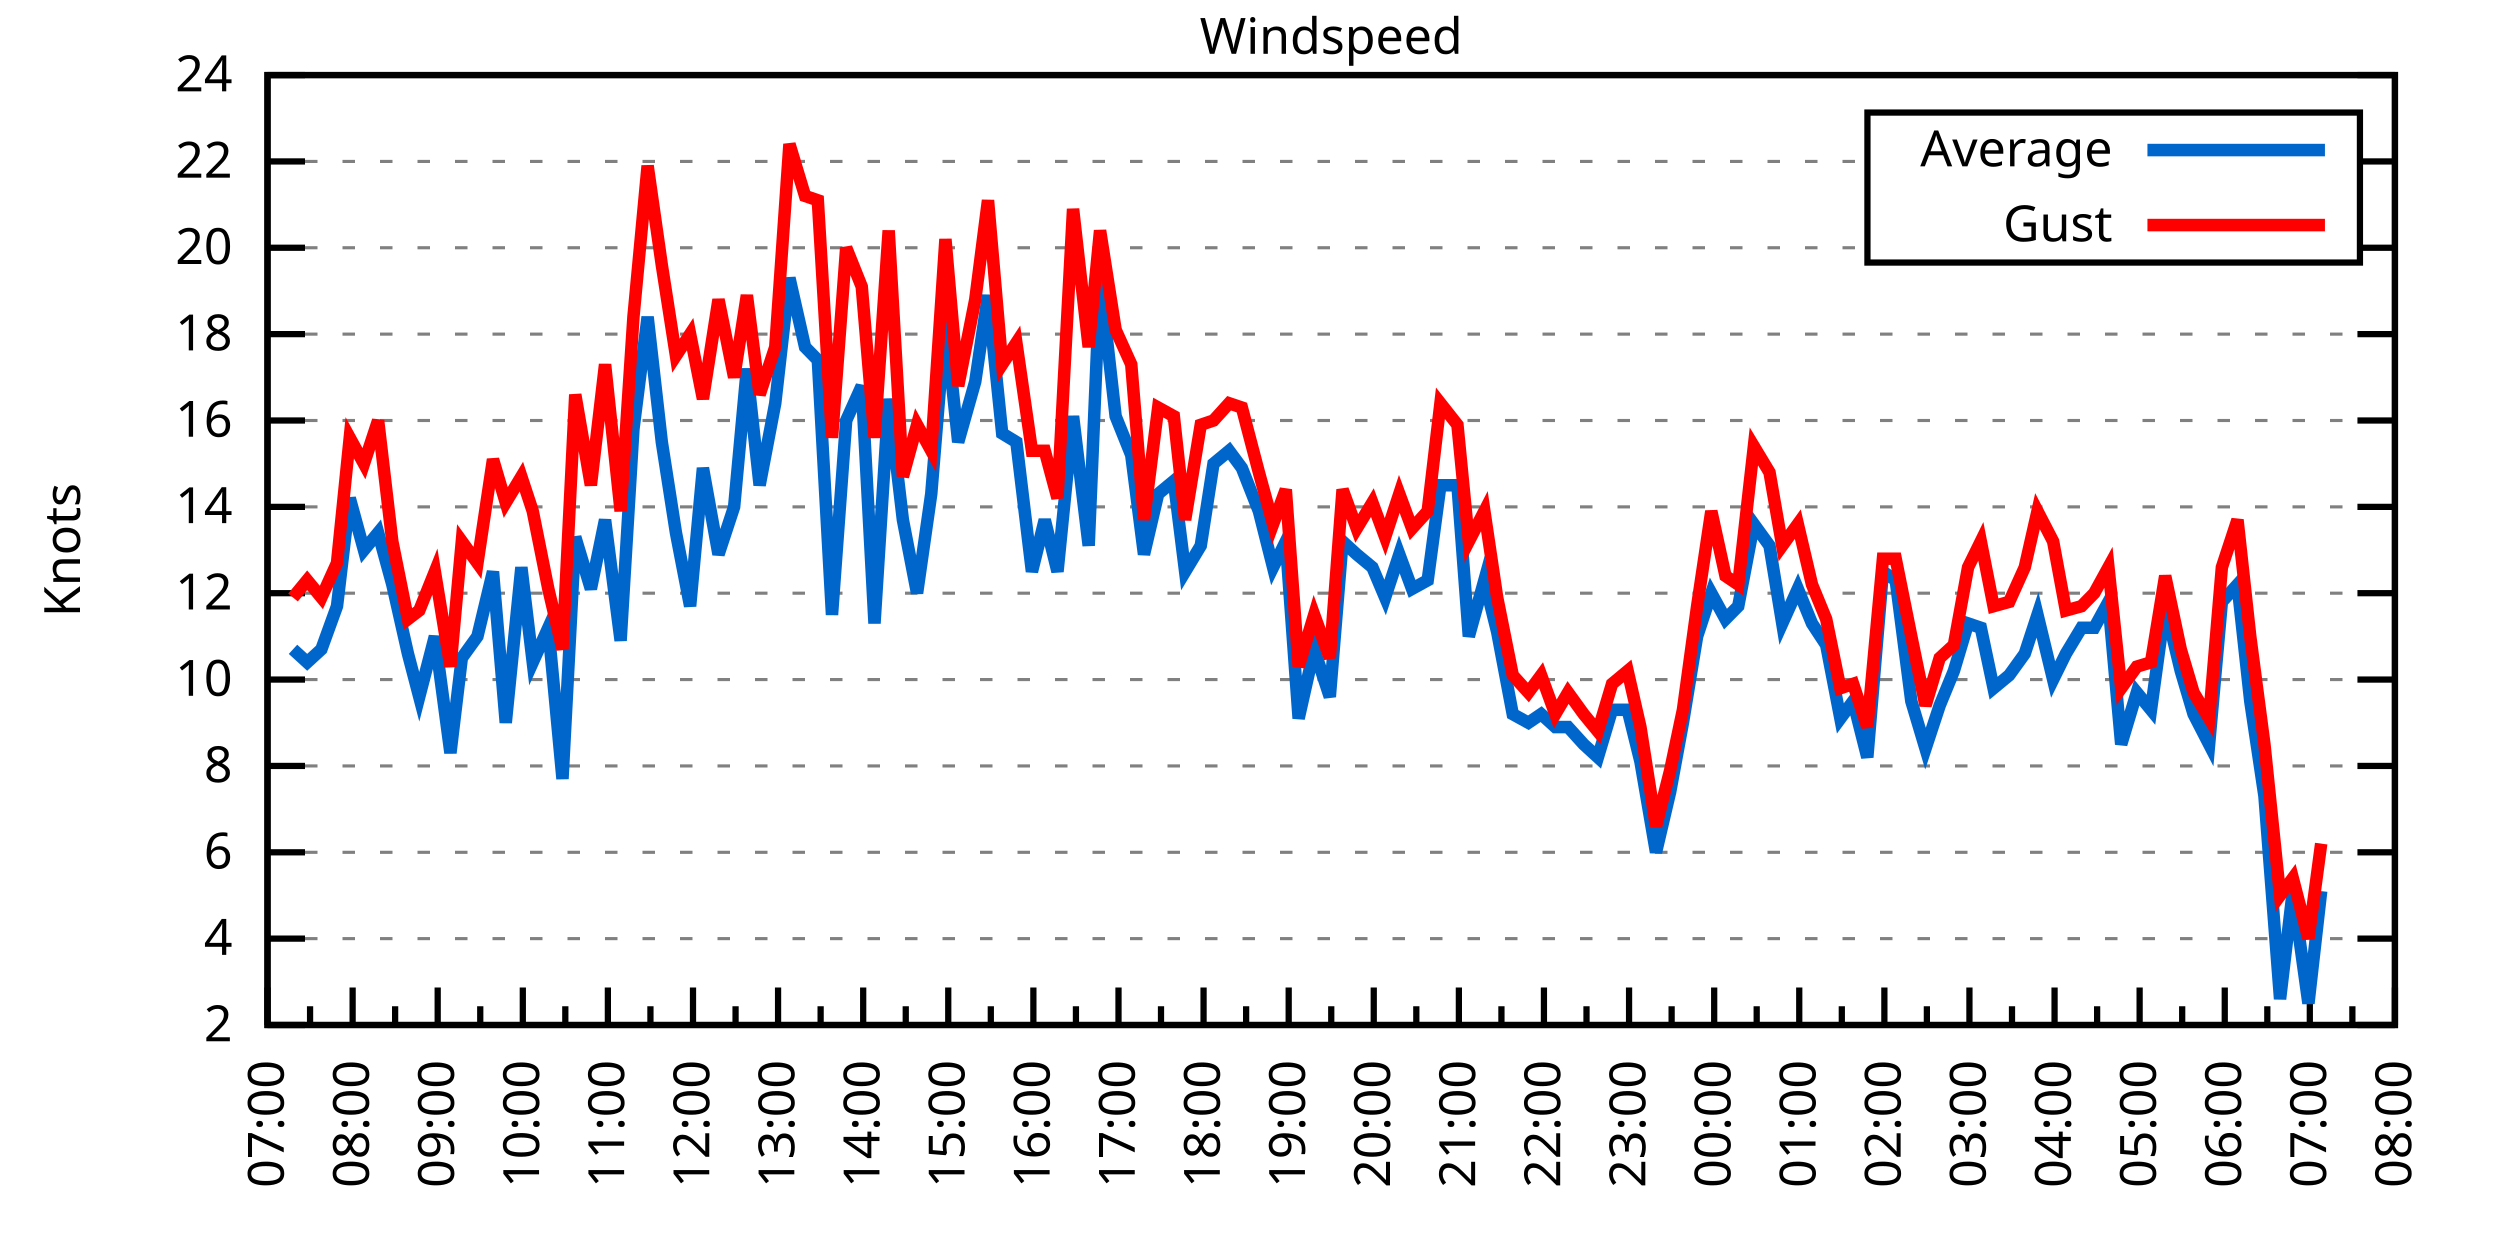
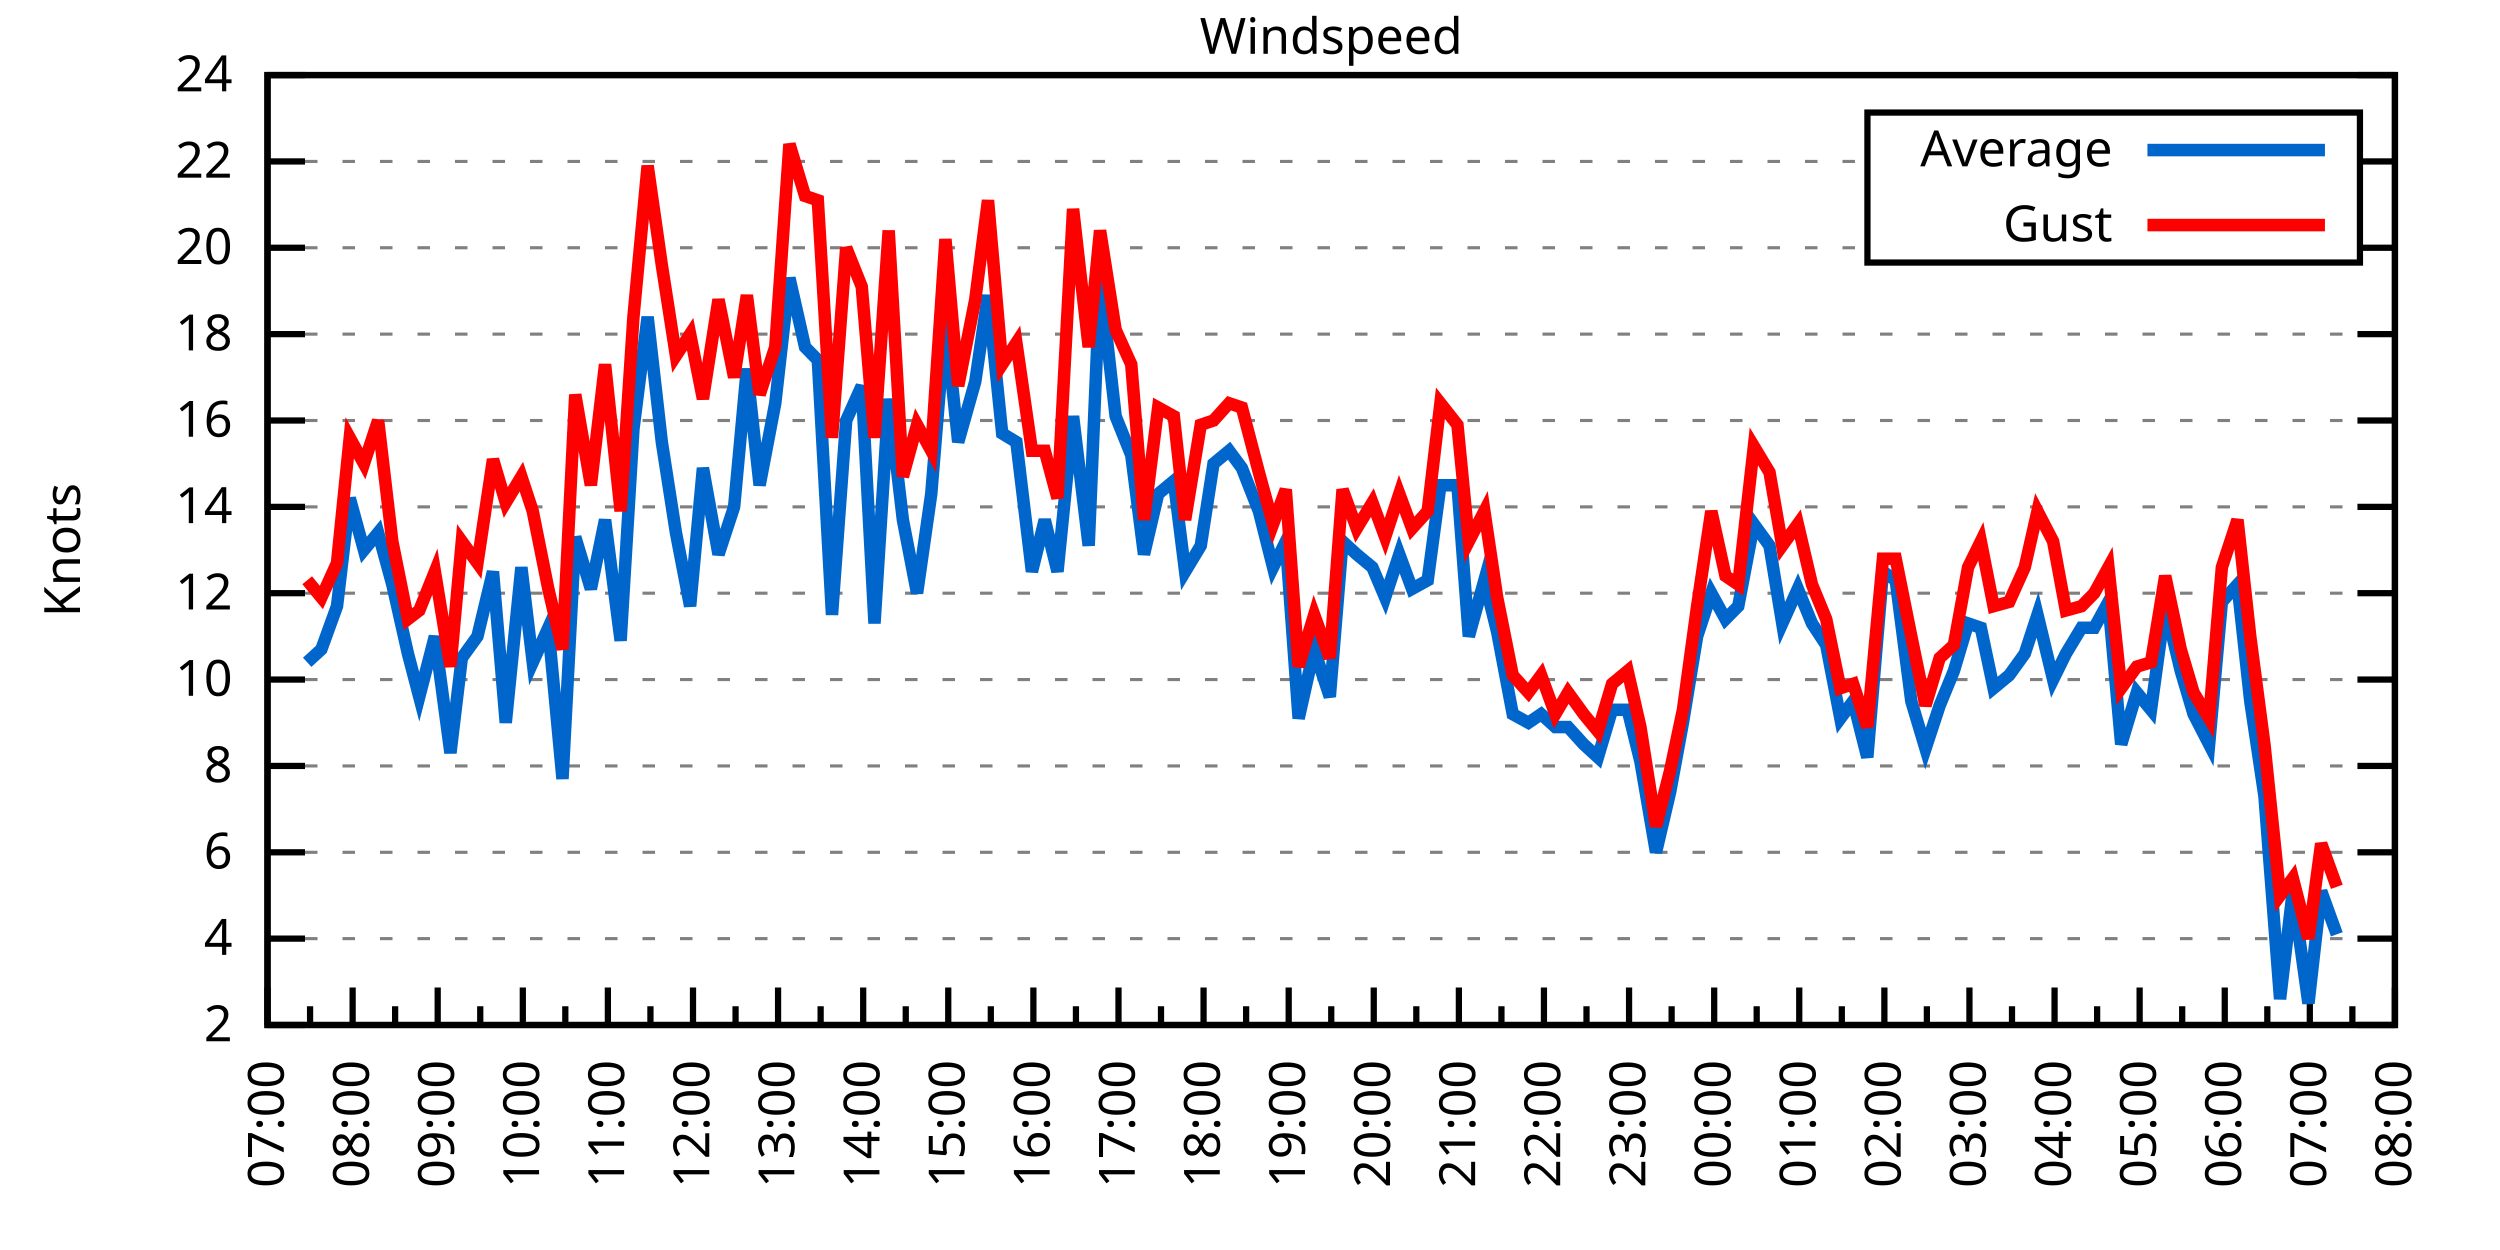
<svg xmlns="http://www.w3.org/2000/svg" xmlns:xlink="http://www.w3.org/1999/xlink" width="400" height="200" viewBox="0 0 400 200">
  <g id="gnuplot_canvas">
    <rect x="0" y="0" width="400" height="200" fill="none" />
    <defs>
      <circle id="gpDot" r="0.5" stroke-width="0.5" stroke="currentColor" />
      <path id="gpPt0" stroke-width="0.333" stroke="currentColor" d="M-1,0 h2 M0,-1 v2" />
      <path id="gpPt1" stroke-width="0.333" stroke="currentColor" d="M-1,-1 L1,1 M1,-1 L-1,1" />
      <path id="gpPt2" stroke-width="0.333" stroke="currentColor" d="M-1,0 L1,0 M0,-1 L0,1 M-1,-1 L1,1 M-1,1 L1,-1" />
      <rect id="gpPt3" stroke-width="0.333" stroke="currentColor" x="-1" y="-1" width="2" height="2" />
      <rect id="gpPt4" stroke-width="0.333" stroke="currentColor" fill="currentColor" x="-1" y="-1" width="2" height="2" />
      <circle id="gpPt5" stroke-width="0.333" stroke="currentColor" cx="0" cy="0" r="1" />
      <use xlink:href="#gpPt5" id="gpPt6" fill="currentColor" stroke="none" />
      <path id="gpPt7" stroke-width="0.333" stroke="currentColor" d="M0,-1.33 L-1.33,0.67 L1.33,0.67 z" />
      <use xlink:href="#gpPt7" id="gpPt8" fill="currentColor" stroke="none" />
      <use xlink:href="#gpPt7" id="gpPt9" stroke="currentColor" transform="rotate(180)" />
      <use xlink:href="#gpPt9" id="gpPt10" fill="currentColor" stroke="none" />
      <use xlink:href="#gpPt3" id="gpPt11" stroke="currentColor" transform="rotate(45)" />
      <use xlink:href="#gpPt11" id="gpPt12" fill="currentColor" stroke="none" />
      <path id="gpPt13" stroke-width="0.333" stroke="currentColor" d="M0,1.330 L1.265,0.411 L0.782,-1.067 L-0.782,-1.076 L-1.265,0.411 z" />
      <use xlink:href="#gpPt13" id="gpPt14" fill="currentColor" stroke="none" />
      <filter id="textbox" filterUnits="objectBoundingBox" x="0" y="0" height="1" width="1">
        <feFlood flood-color="white" flood-opacity="1" result="bgnd" />
        <feComposite in="SourceGraphic" in2="bgnd" operator="atop" />
      </filter>
      <filter id="greybox" filterUnits="objectBoundingBox" x="0" y="0" height="1" width="1">
        <feFlood flood-color="lightgrey" flood-opacity="1" result="grey" />
        <feComposite in="SourceGraphic" in2="grey" operator="atop" />
      </filter>
    </defs>
    <g fill="none" color="white" stroke="currentColor" stroke-width="1.00" stroke-linecap="butt" stroke-linejoin="miter">
</g>
    <g fill="none" color="black" stroke="currentColor" stroke-width="1.00" stroke-linecap="butt" stroke-linejoin="miter">
      <g stroke="none" shape-rendering="crispEdges">
        <polygon fill="rgb(255, 255, 255)" points="42.80,164.00 383.18,164.00 383.18,12.02 42.80,12.02 " />
      </g>
    </g>
    <g fill="none" color="black" stroke="currentColor" stroke-width="1.00" stroke-linecap="butt" stroke-linejoin="miter">
</g>
    <g fill="none" color="black" stroke="black" stroke-width="0.50" stroke-linecap="butt" stroke-linejoin="miter">
</g>
    <g fill="none" color="gray" stroke="currentColor" stroke-width="0.50" stroke-linecap="butt" stroke-linejoin="miter">
      <path stroke="gray" stroke-dasharray="2,4" class="gridline" d="M42.80,164.00 L383.19,164.00  " />
    </g>
    <g fill="none" color="gray" stroke="gray" stroke-width="1.00" stroke-linecap="butt" stroke-linejoin="miter">
</g>
    <g fill="none" color="black" stroke="currentColor" stroke-width="1.00" stroke-linecap="butt" stroke-linejoin="miter">
      <path stroke="black" d="M42.80,164.00 L48.80,164.00 M383.19,164.00 L377.19,164.00  " />
      <g transform="translate(37.20,166.60)" stroke="none" fill="black" font-family="Sans" font-size="8.00" text-anchor="end">
        <text>
          <tspan font-family="Sans"> 2</tspan>
        </text>
      </g>
    </g>
    <g fill="none" color="black" stroke="currentColor" stroke-width="1.00" stroke-linecap="butt" stroke-linejoin="miter">
</g>
    <g fill="none" color="black" stroke="black" stroke-width="0.50" stroke-linecap="butt" stroke-linejoin="miter">
</g>
    <g fill="none" color="gray" stroke="currentColor" stroke-width="0.50" stroke-linecap="butt" stroke-linejoin="miter">
      <path stroke="gray" stroke-dasharray="2,4" class="gridline" d="M42.80,150.18 L383.19,150.18  " />
    </g>
    <g fill="none" color="gray" stroke="gray" stroke-width="1.00" stroke-linecap="butt" stroke-linejoin="miter">
</g>
    <g fill="none" color="black" stroke="currentColor" stroke-width="1.00" stroke-linecap="butt" stroke-linejoin="miter">
      <path stroke="black" d="M42.80,150.18 L48.80,150.18 M383.19,150.18 L377.19,150.18  " />
      <g transform="translate(37.20,152.78)" stroke="none" fill="black" font-family="Sans" font-size="8.00" text-anchor="end">
        <text>
          <tspan font-family="Sans"> 4</tspan>
        </text>
      </g>
    </g>
    <g fill="none" color="black" stroke="currentColor" stroke-width="1.00" stroke-linecap="butt" stroke-linejoin="miter">
</g>
    <g fill="none" color="black" stroke="black" stroke-width="0.50" stroke-linecap="butt" stroke-linejoin="miter">
</g>
    <g fill="none" color="gray" stroke="currentColor" stroke-width="0.50" stroke-linecap="butt" stroke-linejoin="miter">
      <path stroke="gray" stroke-dasharray="2,4" class="gridline" d="M42.80,136.37 L383.19,136.37  " />
    </g>
    <g fill="none" color="gray" stroke="gray" stroke-width="1.00" stroke-linecap="butt" stroke-linejoin="miter">
</g>
    <g fill="none" color="black" stroke="currentColor" stroke-width="1.00" stroke-linecap="butt" stroke-linejoin="miter">
      <path stroke="black" d="M42.80,136.37 L48.80,136.37 M383.19,136.37 L377.19,136.37  " />
      <g transform="translate(37.20,138.97)" stroke="none" fill="black" font-family="Sans" font-size="8.00" text-anchor="end">
        <text>
          <tspan font-family="Sans"> 6</tspan>
        </text>
      </g>
    </g>
    <g fill="none" color="black" stroke="currentColor" stroke-width="1.00" stroke-linecap="butt" stroke-linejoin="miter">
</g>
    <g fill="none" color="black" stroke="black" stroke-width="0.50" stroke-linecap="butt" stroke-linejoin="miter">
</g>
    <g fill="none" color="gray" stroke="currentColor" stroke-width="0.50" stroke-linecap="butt" stroke-linejoin="miter">
      <path stroke="gray" stroke-dasharray="2,4" class="gridline" d="M42.80,122.55 L383.19,122.55  " />
    </g>
    <g fill="none" color="gray" stroke="gray" stroke-width="1.00" stroke-linecap="butt" stroke-linejoin="miter">
</g>
    <g fill="none" color="black" stroke="currentColor" stroke-width="1.00" stroke-linecap="butt" stroke-linejoin="miter">
      <path stroke="black" d="M42.80,122.55 L48.80,122.55 M383.19,122.55 L377.19,122.55  " />
      <g transform="translate(37.20,125.15)" stroke="none" fill="black" font-family="Sans" font-size="8.00" text-anchor="end">
        <text>
          <tspan font-family="Sans"> 8</tspan>
        </text>
      </g>
    </g>
    <g fill="none" color="black" stroke="currentColor" stroke-width="1.00" stroke-linecap="butt" stroke-linejoin="miter">
</g>
    <g fill="none" color="black" stroke="black" stroke-width="0.50" stroke-linecap="butt" stroke-linejoin="miter">
</g>
    <g fill="none" color="gray" stroke="currentColor" stroke-width="0.50" stroke-linecap="butt" stroke-linejoin="miter">
      <path stroke="gray" stroke-dasharray="2,4" class="gridline" d="M42.80,108.73 L383.19,108.73  " />
    </g>
    <g fill="none" color="gray" stroke="gray" stroke-width="1.00" stroke-linecap="butt" stroke-linejoin="miter">
</g>
    <g fill="none" color="black" stroke="currentColor" stroke-width="1.00" stroke-linecap="butt" stroke-linejoin="miter">
      <path stroke="black" d="M42.80,108.73 L48.80,108.73 M383.19,108.73 L377.19,108.73  " />
      <g transform="translate(37.20,111.33)" stroke="none" fill="black" font-family="Sans" font-size="8.00" text-anchor="end">
        <text>
          <tspan font-family="Sans"> 10</tspan>
        </text>
      </g>
    </g>
    <g fill="none" color="black" stroke="currentColor" stroke-width="1.00" stroke-linecap="butt" stroke-linejoin="miter">
</g>
    <g fill="none" color="black" stroke="black" stroke-width="0.50" stroke-linecap="butt" stroke-linejoin="miter">
</g>
    <g fill="none" color="gray" stroke="currentColor" stroke-width="0.50" stroke-linecap="butt" stroke-linejoin="miter">
      <path stroke="gray" stroke-dasharray="2,4" class="gridline" d="M42.80,94.91 L383.19,94.91  " />
    </g>
    <g fill="none" color="gray" stroke="gray" stroke-width="1.00" stroke-linecap="butt" stroke-linejoin="miter">
</g>
    <g fill="none" color="black" stroke="currentColor" stroke-width="1.00" stroke-linecap="butt" stroke-linejoin="miter">
      <path stroke="black" d="M42.80,94.91 L48.80,94.91 M383.19,94.91 L377.19,94.91  " />
      <g transform="translate(37.20,97.51)" stroke="none" fill="black" font-family="Sans" font-size="8.00" text-anchor="end">
        <text>
          <tspan font-family="Sans"> 12</tspan>
        </text>
      </g>
    </g>
    <g fill="none" color="black" stroke="currentColor" stroke-width="1.00" stroke-linecap="butt" stroke-linejoin="miter">
</g>
    <g fill="none" color="black" stroke="black" stroke-width="0.50" stroke-linecap="butt" stroke-linejoin="miter">
</g>
    <g fill="none" color="gray" stroke="currentColor" stroke-width="0.50" stroke-linecap="butt" stroke-linejoin="miter">
      <path stroke="gray" stroke-dasharray="2,4" class="gridline" d="M42.80,81.10 L383.19,81.10  " />
    </g>
    <g fill="none" color="gray" stroke="gray" stroke-width="1.00" stroke-linecap="butt" stroke-linejoin="miter">
</g>
    <g fill="none" color="black" stroke="currentColor" stroke-width="1.00" stroke-linecap="butt" stroke-linejoin="miter">
      <path stroke="black" d="M42.80,81.10 L48.80,81.10 M383.19,81.10 L377.19,81.10  " />
      <g transform="translate(37.20,83.70)" stroke="none" fill="black" font-family="Sans" font-size="8.00" text-anchor="end">
        <text>
          <tspan font-family="Sans"> 14</tspan>
        </text>
      </g>
    </g>
    <g fill="none" color="black" stroke="currentColor" stroke-width="1.00" stroke-linecap="butt" stroke-linejoin="miter">
</g>
    <g fill="none" color="black" stroke="black" stroke-width="0.50" stroke-linecap="butt" stroke-linejoin="miter">
</g>
    <g fill="none" color="gray" stroke="currentColor" stroke-width="0.50" stroke-linecap="butt" stroke-linejoin="miter">
      <path stroke="gray" stroke-dasharray="2,4" class="gridline" d="M42.80,67.28 L383.19,67.28  " />
    </g>
    <g fill="none" color="gray" stroke="gray" stroke-width="1.00" stroke-linecap="butt" stroke-linejoin="miter">
</g>
    <g fill="none" color="black" stroke="currentColor" stroke-width="1.00" stroke-linecap="butt" stroke-linejoin="miter">
      <path stroke="black" d="M42.80,67.28 L48.80,67.28 M383.19,67.28 L377.19,67.28  " />
      <g transform="translate(37.20,69.88)" stroke="none" fill="black" font-family="Sans" font-size="8.00" text-anchor="end">
        <text>
          <tspan font-family="Sans"> 16</tspan>
        </text>
      </g>
    </g>
    <g fill="none" color="black" stroke="currentColor" stroke-width="1.00" stroke-linecap="butt" stroke-linejoin="miter">
</g>
    <g fill="none" color="black" stroke="black" stroke-width="0.50" stroke-linecap="butt" stroke-linejoin="miter">
</g>
    <g fill="none" color="gray" stroke="currentColor" stroke-width="0.50" stroke-linecap="butt" stroke-linejoin="miter">
      <path stroke="gray" stroke-dasharray="2,4" class="gridline" d="M42.80,53.46 L383.19,53.46  " />
    </g>
    <g fill="none" color="gray" stroke="gray" stroke-width="1.00" stroke-linecap="butt" stroke-linejoin="miter">
</g>
    <g fill="none" color="black" stroke="currentColor" stroke-width="1.00" stroke-linecap="butt" stroke-linejoin="miter">
      <path stroke="black" d="M42.80,53.46 L48.80,53.46 M383.19,53.46 L377.19,53.46  " />
      <g transform="translate(37.20,56.06)" stroke="none" fill="black" font-family="Sans" font-size="8.00" text-anchor="end">
        <text>
          <tspan font-family="Sans"> 18</tspan>
        </text>
      </g>
    </g>
    <g fill="none" color="black" stroke="currentColor" stroke-width="1.00" stroke-linecap="butt" stroke-linejoin="miter">
</g>
    <g fill="none" color="black" stroke="black" stroke-width="0.50" stroke-linecap="butt" stroke-linejoin="miter">
</g>
    <g fill="none" color="gray" stroke="currentColor" stroke-width="0.50" stroke-linecap="butt" stroke-linejoin="miter">
      <path stroke="gray" stroke-dasharray="2,4" class="gridline" d="M42.80,39.64 L298.79,39.64 M377.59,39.64 L383.19,39.64  " />
    </g>
    <g fill="none" color="gray" stroke="gray" stroke-width="1.00" stroke-linecap="butt" stroke-linejoin="miter">
</g>
    <g fill="none" color="black" stroke="currentColor" stroke-width="1.00" stroke-linecap="butt" stroke-linejoin="miter">
      <path stroke="black" d="M42.80,39.64 L48.80,39.64 M383.19,39.64 L377.19,39.64  " />
      <g transform="translate(37.20,42.24)" stroke="none" fill="black" font-family="Sans" font-size="8.00" text-anchor="end">
        <text>
          <tspan font-family="Sans"> 20</tspan>
        </text>
      </g>
    </g>
    <g fill="none" color="black" stroke="currentColor" stroke-width="1.00" stroke-linecap="butt" stroke-linejoin="miter">
</g>
    <g fill="none" color="black" stroke="black" stroke-width="0.50" stroke-linecap="butt" stroke-linejoin="miter">
</g>
    <g fill="none" color="gray" stroke="currentColor" stroke-width="0.50" stroke-linecap="butt" stroke-linejoin="miter">
      <path stroke="gray" stroke-dasharray="2,4" class="gridline" d="M42.80,25.83 L298.79,25.83 M377.59,25.83 L383.19,25.83  " />
    </g>
    <g fill="none" color="gray" stroke="gray" stroke-width="1.00" stroke-linecap="butt" stroke-linejoin="miter">
</g>
    <g fill="none" color="black" stroke="currentColor" stroke-width="1.00" stroke-linecap="butt" stroke-linejoin="miter">
      <path stroke="black" d="M42.80,25.83 L48.80,25.83 M383.19,25.83 L377.19,25.83  " />
      <g transform="translate(37.20,28.43)" stroke="none" fill="black" font-family="Sans" font-size="8.00" text-anchor="end">
        <text>
          <tspan font-family="Sans"> 22</tspan>
        </text>
      </g>
    </g>
    <g fill="none" color="black" stroke="currentColor" stroke-width="1.00" stroke-linecap="butt" stroke-linejoin="miter">
</g>
    <g fill="none" color="black" stroke="black" stroke-width="0.50" stroke-linecap="butt" stroke-linejoin="miter">
</g>
    <g fill="none" color="gray" stroke="currentColor" stroke-width="0.50" stroke-linecap="butt" stroke-linejoin="miter">
      <path stroke="gray" stroke-dasharray="2,4" class="gridline" d="M42.80,12.01 L383.19,12.01  " />
    </g>
    <g fill="none" color="gray" stroke="gray" stroke-width="1.00" stroke-linecap="butt" stroke-linejoin="miter">
</g>
    <g fill="none" color="black" stroke="currentColor" stroke-width="1.00" stroke-linecap="butt" stroke-linejoin="miter">
      <path stroke="black" d="M42.80,12.01 L48.80,12.01 M383.19,12.01 L377.19,12.01  " />
      <g transform="translate(37.20,14.61)" stroke="none" fill="black" font-family="Sans" font-size="8.00" text-anchor="end">
        <text>
          <tspan font-family="Sans"> 24</tspan>
        </text>
      </g>
    </g>
    <g fill="none" color="black" stroke="currentColor" stroke-width="1.00" stroke-linecap="butt" stroke-linejoin="miter">
      <path stroke="black" d="M42.80,164.00 L42.80,158.00  " />
      <g transform="translate(45.40,169.60) rotate(270)" stroke="none" fill="black" font-family="Sans" font-size="8.00" text-anchor="end">
        <text>
          <tspan font-family="Sans">07:00</tspan>
        </text>
      </g>
    </g>
    <g fill="none" color="black" stroke="currentColor" stroke-width="1.00" stroke-linecap="butt" stroke-linejoin="miter">
      <path stroke="black" d="M49.61,164.00 L49.61,161.00 M56.42,164.00 L56.42,158.00  " />
      <g transform="translate(59.02,169.60) rotate(270)" stroke="none" fill="black" font-family="Sans" font-size="8.00" text-anchor="end">
        <text>
          <tspan font-family="Sans">08:00</tspan>
        </text>
      </g>
    </g>
    <g fill="none" color="black" stroke="currentColor" stroke-width="1.00" stroke-linecap="butt" stroke-linejoin="miter">
      <path stroke="black" d="M63.22,164.00 L63.22,161.00 M70.03,164.00 L70.03,158.00  " />
      <g transform="translate(72.63,169.60) rotate(270)" stroke="none" fill="black" font-family="Sans" font-size="8.00" text-anchor="end">
        <text>
          <tspan font-family="Sans">09:00</tspan>
        </text>
      </g>
    </g>
    <g fill="none" color="black" stroke="currentColor" stroke-width="1.00" stroke-linecap="butt" stroke-linejoin="miter">
      <path stroke="black" d="M76.84,164.00 L76.84,161.00 M83.65,164.00 L83.65,158.00  " />
      <g transform="translate(86.25,169.60) rotate(270)" stroke="none" fill="black" font-family="Sans" font-size="8.00" text-anchor="end">
        <text>
          <tspan font-family="Sans">10:00</tspan>
        </text>
      </g>
    </g>
    <g fill="none" color="black" stroke="currentColor" stroke-width="1.00" stroke-linecap="butt" stroke-linejoin="miter">
      <path stroke="black" d="M90.45,164.00 L90.45,161.00 M97.26,164.00 L97.26,158.00  " />
      <g transform="translate(99.86,169.60) rotate(270)" stroke="none" fill="black" font-family="Sans" font-size="8.00" text-anchor="end">
        <text>
          <tspan font-family="Sans">11:00</tspan>
        </text>
      </g>
    </g>
    <g fill="none" color="black" stroke="currentColor" stroke-width="1.00" stroke-linecap="butt" stroke-linejoin="miter">
      <path stroke="black" d="M104.07,164.00 L104.07,161.00 M110.88,164.00 L110.88,158.00  " />
      <g transform="translate(113.48,169.60) rotate(270)" stroke="none" fill="black" font-family="Sans" font-size="8.00" text-anchor="end">
        <text>
          <tspan font-family="Sans">12:00</tspan>
        </text>
      </g>
    </g>
    <g fill="none" color="black" stroke="currentColor" stroke-width="1.00" stroke-linecap="butt" stroke-linejoin="miter">
      <path stroke="black" d="M117.69,164.00 L117.69,161.00 M124.49,164.00 L124.49,158.00  " />
      <g transform="translate(127.09,169.60) rotate(270)" stroke="none" fill="black" font-family="Sans" font-size="8.00" text-anchor="end">
        <text>
          <tspan font-family="Sans">13:00</tspan>
        </text>
      </g>
    </g>
    <g fill="none" color="black" stroke="currentColor" stroke-width="1.00" stroke-linecap="butt" stroke-linejoin="miter">
      <path stroke="black" d="M131.30,164.00 L131.30,161.00 M138.11,164.00 L138.11,158.00  " />
      <g transform="translate(140.71,169.60) rotate(270)" stroke="none" fill="black" font-family="Sans" font-size="8.00" text-anchor="end">
        <text>
          <tspan font-family="Sans">14:00</tspan>
        </text>
      </g>
    </g>
    <g fill="none" color="black" stroke="currentColor" stroke-width="1.00" stroke-linecap="butt" stroke-linejoin="miter">
      <path stroke="black" d="M144.92,164.00 L144.92,161.00 M151.72,164.00 L151.72,158.00  " />
      <g transform="translate(154.32,169.60) rotate(270)" stroke="none" fill="black" font-family="Sans" font-size="8.00" text-anchor="end">
        <text>
          <tspan font-family="Sans">15:00</tspan>
        </text>
      </g>
    </g>
    <g fill="none" color="black" stroke="currentColor" stroke-width="1.00" stroke-linecap="butt" stroke-linejoin="miter">
      <path stroke="black" d="M158.53,164.00 L158.53,161.00 M165.34,164.00 L165.34,158.00  " />
      <g transform="translate(167.94,169.60) rotate(270)" stroke="none" fill="black" font-family="Sans" font-size="8.00" text-anchor="end">
        <text>
          <tspan font-family="Sans">16:00</tspan>
        </text>
      </g>
    </g>
    <g fill="none" color="black" stroke="currentColor" stroke-width="1.00" stroke-linecap="butt" stroke-linejoin="miter">
      <path stroke="black" d="M172.15,164.00 L172.15,161.00 M178.96,164.00 L178.96,158.00  " />
      <g transform="translate(181.56,169.60) rotate(270)" stroke="none" fill="black" font-family="Sans" font-size="8.00" text-anchor="end">
        <text>
          <tspan font-family="Sans">17:00</tspan>
        </text>
      </g>
    </g>
    <g fill="none" color="black" stroke="currentColor" stroke-width="1.00" stroke-linecap="butt" stroke-linejoin="miter">
      <path stroke="black" d="M185.76,164.00 L185.76,161.00 M192.57,164.00 L192.57,158.00  " />
      <g transform="translate(195.17,169.60) rotate(270)" stroke="none" fill="black" font-family="Sans" font-size="8.00" text-anchor="end">
        <text>
          <tspan font-family="Sans">18:00</tspan>
        </text>
      </g>
    </g>
    <g fill="none" color="black" stroke="currentColor" stroke-width="1.00" stroke-linecap="butt" stroke-linejoin="miter">
      <path stroke="black" d="M199.38,164.00 L199.38,161.00 M206.19,164.00 L206.19,158.00  " />
      <g transform="translate(208.79,169.60) rotate(270)" stroke="none" fill="black" font-family="Sans" font-size="8.00" text-anchor="end">
        <text>
          <tspan font-family="Sans">19:00</tspan>
        </text>
      </g>
    </g>
    <g fill="none" color="black" stroke="currentColor" stroke-width="1.00" stroke-linecap="butt" stroke-linejoin="miter">
      <path stroke="black" d="M213.00,164.00 L213.00,161.00 M219.80,164.00 L219.80,158.00  " />
      <g transform="translate(222.40,169.60) rotate(270)" stroke="none" fill="black" font-family="Sans" font-size="8.00" text-anchor="end">
        <text>
          <tspan font-family="Sans">20:00</tspan>
        </text>
      </g>
    </g>
    <g fill="none" color="black" stroke="currentColor" stroke-width="1.00" stroke-linecap="butt" stroke-linejoin="miter">
      <path stroke="black" d="M226.61,164.00 L226.61,161.00 M233.42,164.00 L233.42,158.00  " />
      <g transform="translate(236.02,169.60) rotate(270)" stroke="none" fill="black" font-family="Sans" font-size="8.00" text-anchor="end">
        <text>
          <tspan font-family="Sans">21:00</tspan>
        </text>
      </g>
    </g>
    <g fill="none" color="black" stroke="currentColor" stroke-width="1.00" stroke-linecap="butt" stroke-linejoin="miter">
      <path stroke="black" d="M240.23,164.00 L240.23,161.00 M247.03,164.00 L247.03,158.00  " />
      <g transform="translate(249.63,169.60) rotate(270)" stroke="none" fill="black" font-family="Sans" font-size="8.00" text-anchor="end">
        <text>
          <tspan font-family="Sans">22:00</tspan>
        </text>
      </g>
    </g>
    <g fill="none" color="black" stroke="currentColor" stroke-width="1.00" stroke-linecap="butt" stroke-linejoin="miter">
      <path stroke="black" d="M253.84,164.00 L253.84,161.00 M260.65,164.00 L260.65,158.00  " />
      <g transform="translate(263.25,169.60) rotate(270)" stroke="none" fill="black" font-family="Sans" font-size="8.00" text-anchor="end">
        <text>
          <tspan font-family="Sans">23:00</tspan>
        </text>
      </g>
    </g>
    <g fill="none" color="black" stroke="currentColor" stroke-width="1.00" stroke-linecap="butt" stroke-linejoin="miter">
      <path stroke="black" d="M267.46,164.00 L267.46,161.00 M274.27,164.00 L274.27,158.00  " />
      <g transform="translate(276.87,169.60) rotate(270)" stroke="none" fill="black" font-family="Sans" font-size="8.00" text-anchor="end">
        <text>
          <tspan font-family="Sans">00:00</tspan>
        </text>
      </g>
    </g>
    <g fill="none" color="black" stroke="currentColor" stroke-width="1.00" stroke-linecap="butt" stroke-linejoin="miter">
      <path stroke="black" d="M281.07,164.00 L281.07,161.00 M287.88,164.00 L287.88,158.00  " />
      <g transform="translate(290.48,169.60) rotate(270)" stroke="none" fill="black" font-family="Sans" font-size="8.00" text-anchor="end">
        <text>
          <tspan font-family="Sans">01:00</tspan>
        </text>
      </g>
    </g>
    <g fill="none" color="black" stroke="currentColor" stroke-width="1.00" stroke-linecap="butt" stroke-linejoin="miter">
      <path stroke="black" d="M294.69,164.00 L294.69,161.00 M301.50,164.00 L301.50,158.00  " />
      <g transform="translate(304.10,169.60) rotate(270)" stroke="none" fill="black" font-family="Sans" font-size="8.00" text-anchor="end">
        <text>
          <tspan font-family="Sans">02:00</tspan>
        </text>
      </g>
    </g>
    <g fill="none" color="black" stroke="currentColor" stroke-width="1.00" stroke-linecap="butt" stroke-linejoin="miter">
      <path stroke="black" d="M308.30,164.00 L308.30,161.00 M315.11,164.00 L315.11,158.00  " />
      <g transform="translate(317.71,169.60) rotate(270)" stroke="none" fill="black" font-family="Sans" font-size="8.00" text-anchor="end">
        <text>
          <tspan font-family="Sans">03:00</tspan>
        </text>
      </g>
    </g>
    <g fill="none" color="black" stroke="currentColor" stroke-width="1.00" stroke-linecap="butt" stroke-linejoin="miter">
      <path stroke="black" d="M321.92,164.00 L321.92,161.00 M328.73,164.00 L328.73,158.00  " />
      <g transform="translate(331.33,169.60) rotate(270)" stroke="none" fill="black" font-family="Sans" font-size="8.00" text-anchor="end">
        <text>
          <tspan font-family="Sans">04:00</tspan>
        </text>
      </g>
    </g>
    <g fill="none" color="black" stroke="currentColor" stroke-width="1.00" stroke-linecap="butt" stroke-linejoin="miter">
      <path stroke="black" d="M335.54,164.00 L335.54,161.00 M342.34,164.00 L342.34,158.00  " />
      <g transform="translate(344.94,169.60) rotate(270)" stroke="none" fill="black" font-family="Sans" font-size="8.00" text-anchor="end">
        <text>
          <tspan font-family="Sans">05:00</tspan>
        </text>
      </g>
    </g>
    <g fill="none" color="black" stroke="currentColor" stroke-width="1.00" stroke-linecap="butt" stroke-linejoin="miter">
      <path stroke="black" d="M349.15,164.00 L349.15,161.00 M355.96,164.00 L355.96,158.00  " />
      <g transform="translate(358.56,169.60) rotate(270)" stroke="none" fill="black" font-family="Sans" font-size="8.00" text-anchor="end">
        <text>
          <tspan font-family="Sans">06:00</tspan>
        </text>
      </g>
    </g>
    <g fill="none" color="black" stroke="currentColor" stroke-width="1.00" stroke-linecap="butt" stroke-linejoin="miter">
      <path stroke="black" d="M362.77,164.00 L362.77,161.00 M369.57,164.00 L369.57,158.00  " />
      <g transform="translate(372.17,169.60) rotate(270)" stroke="none" fill="black" font-family="Sans" font-size="8.00" text-anchor="end">
        <text>
          <tspan font-family="Sans">07:00</tspan>
        </text>
      </g>
    </g>
    <g fill="none" color="black" stroke="currentColor" stroke-width="1.00" stroke-linecap="butt" stroke-linejoin="miter">
      <path stroke="black" d="M376.38,164.00 L376.38,161.00 M383.19,164.00 L383.19,158.00  " />
      <g transform="translate(385.79,169.60) rotate(270)" stroke="none" fill="black" font-family="Sans" font-size="8.00" text-anchor="end">
        <text>
          <tspan font-family="Sans">08:00</tspan>
        </text>
      </g>
    </g>
    <g fill="none" color="black" stroke="currentColor" stroke-width="1.00" stroke-linecap="butt" stroke-linejoin="miter">
</g>
    <g fill="none" color="black" stroke="currentColor" stroke-width="1.00" stroke-linecap="butt" stroke-linejoin="miter">
      <path stroke="black" d="M42.80,12.01 L42.80,164.00 L383.19,164.00 L383.19,12.01 L42.80,12.01 Z  " />
    </g>
    <g fill="none" color="black" stroke="currentColor" stroke-width="1.00" stroke-linecap="butt" stroke-linejoin="miter">
      <g transform="translate(12.80,88.01) rotate(270)" stroke="none" fill="black" font-family="Sans" font-size="8.00" text-anchor="middle">
        <text>
          <tspan font-family="Sans">Knots</tspan>
        </text>
      </g>
    </g>
    <g fill="none" color="black" stroke="currentColor" stroke-width="1.00" stroke-linecap="butt" stroke-linejoin="miter">
</g>
    <g fill="none" color="black" stroke="currentColor" stroke-width="1.00" stroke-linecap="butt" stroke-linejoin="miter">
      <path stroke="black" d="M298.79,42.01 L298.79,18.01 L377.59,18.01 L377.59,42.01 L298.79,42.01 Z  " />
    </g>
    <g id="Windspeed_plot_1">
      <g fill="none" color="white" stroke="black" stroke-width="2.00" stroke-linecap="butt" stroke-linejoin="miter">
</g>
      <g fill="none" color="black" stroke="currentColor" stroke-width="2.00" stroke-linecap="butt" stroke-linejoin="miter">
        <g transform="translate(337.99,26.61)" stroke="none" fill="black" font-family="Sans" font-size="8.00" text-anchor="end">
          <text>
            <tspan font-family="Sans">Average</tspan>
          </text>
        </g>
      </g>
      <g fill="none" color="black" stroke="currentColor" stroke-width="2.00" stroke-linecap="butt" stroke-linejoin="miter">
-         <path stroke="rgb(  0, 102, 204)" d="M343.59,24.01 L371.99,24.01 M46.88,103.89 L49.15,105.97 L51.42,103.89 L53.92,96.99 L55.96,79.71 L58.23,88.00   L60.50,85.24 L62.77,93.53 L65.27,104.59 L67.08,111.49 L69.58,101.82 L72.07,120.48 L73.89,105.28 L76.39,101.82   L78.88,91.46 L80.92,115.64 L83.42,90.77 L85.24,105.97 L87.73,100.44 L90.00,124.62 L92.04,85.93 L94.54,94.22   L96.81,83.17 L99.30,102.51 L101.35,68.66 L103.62,50.70 L105.89,70.73 L108.15,85.24 L110.42,96.99 L112.47,74.88   L114.96,88.70 L117.46,81.10 L119.50,58.99 L121.54,77.64 L124.04,64.52 L126.31,44.48 L128.81,55.53 L130.85,57.61   L133.12,98.37 L135.39,67.28 L137.88,61.75 L139.92,99.75 L142.19,63.82 L144.46,83.17 L146.73,94.91 L149.00,79.02   L151.27,51.39 L153.31,70.73 L156.04,61.06 L158.08,47.24 L160.35,69.35 L162.62,70.73 L165.11,91.46 L167.16,83.17   L169.20,91.46 L171.69,66.59 L174.19,87.31 L176.01,44.48 L178.50,66.59 L181.00,72.81 L183.04,88.70 L185.31,79.02   L187.81,76.95 L189.62,91.46 L192.12,87.31 L194.16,74.19 L196.66,72.12 L198.70,74.88 L201.42,81.79 L203.69,90.77   L205.73,86.62 L207.78,114.95 L210.27,103.89 L212.77,111.49 L214.81,86.62 L217.08,88.70 L219.58,90.77 L221.62,95.60   L223.89,88.70 L225.93,94.22 L228.43,92.84 L230.47,77.64 L233.19,77.64 L235.01,101.82 L237.50,92.84 L239.55,101.13   L242.04,114.26 L244.54,115.64 L246.58,114.26 L248.85,116.33 L250.89,116.33 L253.39,119.09 L255.66,121.17 L257.93,113.57   L260.42,113.57 L262.47,121.86 L264.96,136.37 L267.23,126.69 L269.27,115.64 L271.54,101.82 L273.81,94.91 L276.08,99.06   L278.12,96.99 L280.62,83.86 L283.12,87.31 L285.16,99.75 L287.65,94.22 L289.92,99.75 L292.19,103.20 L294.46,114.95   L296.50,112.19 L298.77,121.17 L301.27,91.46 L303.31,92.84 L305.81,112.19 L308.08,119.78 L310.35,112.88 L312.62,107.35   L314.89,99.75 L316.93,100.44 L318.97,110.11 L321.47,108.04 L323.96,104.59 L326.00,98.37 L328.50,108.73 L330.54,104.59   L333.04,100.44 L335.08,100.44 L337.35,96.30 L339.39,119.09 L341.89,110.80 L344.16,113.57 L346.43,96.99 L348.92,107.35   L350.97,114.26 L353.46,119.09 L355.50,96.30 L358.00,93.53 L360.04,112.19 L362.31,127.38 L364.81,159.85 L366.85,142.58   L369.35,160.55 L371.39,142.58  " />
+         <path stroke="rgb(  0, 102, 204)" d="M343.59,24.01 L371.99,24.01 M49.15,105.97 L51.42,103.89 L53.92,96.99 L55.96,79.71 L58.23,88.00 L60.50,85.24   L62.77,93.53 L65.27,104.59 L67.08,111.49 L69.58,101.82 L72.07,120.48 L73.89,105.28 L76.39,101.82 L78.88,91.46   L80.92,115.64 L83.42,90.77 L85.24,105.97 L87.73,100.44 L90.00,124.62 L92.04,85.93 L94.54,94.22 L96.81,83.17   L99.30,102.51 L101.35,68.66 L103.62,50.70 L105.89,70.73 L108.15,85.24 L110.42,96.99 L112.47,74.88 L114.96,88.70   L117.46,81.10 L119.50,58.99 L121.54,77.64 L124.04,64.52 L126.31,44.48 L128.81,55.53 L130.85,57.61 L133.12,98.37   L135.39,67.28 L137.88,61.75 L139.92,99.75 L142.19,63.82 L144.46,83.17 L146.73,94.91 L149.00,79.02 L151.27,51.39   L153.31,70.73 L156.04,61.06 L158.08,47.24 L160.35,69.35 L162.62,70.73 L165.11,91.46 L167.16,83.17 L169.20,91.46   L171.69,66.59 L174.19,87.31 L176.01,44.48 L178.50,66.59 L181.00,72.81 L183.04,88.70 L185.31,79.02 L187.81,76.95   L189.62,91.46 L192.12,87.31 L194.16,74.19 L196.66,72.12 L198.70,74.88 L201.42,81.79 L203.69,90.77 L205.73,86.62   L207.78,114.95 L210.27,103.89 L212.77,111.49 L214.81,86.62 L217.08,88.70 L219.58,90.77 L221.62,95.60 L223.89,88.70   L225.93,94.22 L228.43,92.84 L230.47,77.64 L233.19,77.64 L235.01,101.82 L237.50,92.84 L239.55,101.13 L242.04,114.26   L244.54,115.64 L246.58,114.26 L248.85,116.33 L250.89,116.33 L253.39,119.09 L255.66,121.17 L257.93,113.57 L260.42,113.57   L262.47,121.86 L264.96,136.37 L267.23,126.69 L269.27,115.64 L271.54,101.82 L273.81,94.91 L276.08,99.06 L278.12,96.99   L280.62,83.86 L283.12,87.31 L285.16,99.75 L287.65,94.22 L289.92,99.75 L292.19,103.20 L294.46,114.95 L296.50,112.19   L298.77,121.17 L301.27,91.46 L303.31,92.84 L305.81,112.19 L308.08,119.78 L310.35,112.88 L312.62,107.35 L314.89,99.75   L316.93,100.44 L318.97,110.11 L321.47,108.04 L323.96,104.59 L326.00,98.37 L328.50,108.73 L330.54,104.59 L333.04,100.44   L335.08,100.44 L337.35,96.30 L339.39,119.09 L341.89,110.80 L344.16,113.57 L346.43,96.99 L348.92,107.35 L350.97,114.26   L353.46,119.09 L355.50,96.30 L358.00,93.53 L360.04,112.19 L362.31,127.38 L364.81,159.85 L366.85,142.58 L369.35,160.55   L371.39,142.58 L373.89,149.49  " />
      </g>
    </g>
    <g id="Windspeed_plot_2">
      <g fill="none" color="black" stroke="currentColor" stroke-width="2.00" stroke-linecap="butt" stroke-linejoin="miter">
        <g transform="translate(337.99,38.61)" stroke="none" fill="black" font-family="Sans" font-size="8.00" text-anchor="end">
          <text>
            <tspan font-family="Sans">Gust</tspan>
          </text>
        </g>
      </g>
      <g fill="none" color="black" stroke="currentColor" stroke-width="2.00" stroke-linecap="butt" stroke-linejoin="miter">
-         <path stroke="rgb(255,   0,   0)" d="M343.59,36.01 L371.99,36.01 M46.88,95.60 L49.15,92.84 L51.42,95.60 L53.92,90.08 L55.96,70.04 L58.23,74.19   L60.50,67.28 L62.77,86.62 L65.27,99.06 L67.08,97.68 L69.58,91.46 L72.07,106.66 L73.89,86.62 L76.39,90.08   L78.88,73.50 L80.92,80.41 L83.42,76.26 L85.24,81.79 L87.73,94.22 L90.00,103.89 L92.04,63.13 L94.54,77.64   L96.81,58.30 L99.30,81.79 L101.35,50.70 L103.62,26.52 L105.89,42.41 L108.15,56.92 L110.42,53.46 L112.47,63.82   L114.96,47.93 L117.46,60.37 L119.50,47.24 L121.54,63.13 L124.04,55.53 L126.31,23.06 L128.81,31.35 L130.85,32.05   L133.12,70.04 L135.39,39.64 L137.88,45.86 L139.92,70.04 L142.19,36.88 L144.46,76.26 L146.73,67.97 L149.00,72.12   L151.27,38.26 L153.31,61.75 L156.04,47.93 L158.08,32.05 L160.35,58.30 L162.62,54.84 L165.11,72.12 L167.16,72.12   L169.20,79.71 L171.69,33.43 L174.19,55.53 L176.01,36.88 L178.50,52.77 L181.00,58.30 L183.04,83.17 L185.31,65.21   L187.81,66.59 L189.62,83.17 L192.12,67.97 L194.16,67.28 L196.66,64.52 L198.70,65.21 L201.42,75.57 L203.69,83.86   L205.73,78.33 L207.78,106.66 L210.27,98.37 L212.77,105.28 L214.81,78.33 L217.08,84.55 L219.58,80.41 L221.62,85.93   L223.89,79.02 L225.93,84.55 L228.43,81.79 L230.47,64.52 L233.19,67.97 L235.01,86.62 L237.50,81.79 L239.55,95.60   L242.04,108.04 L244.54,110.80 L246.58,108.04 L248.85,114.26 L250.89,110.80 L253.39,114.26 L255.66,117.02 L257.93,109.42   L260.42,107.35 L262.47,116.33 L264.96,132.22 L267.23,123.24 L269.27,113.57 L271.54,96.99 L273.81,81.79 L276.08,92.15   L278.12,93.53 L280.62,71.42 L283.12,75.57 L285.16,87.31 L287.65,83.86 L289.92,93.53 L292.19,99.06 L294.46,110.11   L296.50,109.42 L298.77,116.33 L301.27,89.39 L303.31,89.39 L305.81,101.82 L308.08,112.88 L310.35,105.28 L312.62,103.20   L314.89,90.77 L316.93,86.62 L318.97,96.99 L321.47,96.30 L323.96,90.77 L326.00,81.79 L328.50,86.62 L330.54,97.68   L333.04,96.99 L335.08,94.91 L337.35,90.77 L339.39,110.11 L341.89,106.66 L344.16,105.97 L346.43,92.15 L348.92,103.89   L350.97,110.80 L353.46,114.95 L355.50,90.77 L358.00,83.17 L360.04,101.82 L362.31,119.09 L364.81,143.27 L366.85,140.51   L369.35,150.18 L371.39,134.98  " />
+         <path stroke="rgb(255,   0,   0)" d="M343.59,36.01 L371.99,36.01 M49.15,92.84 L51.42,95.60 L53.92,90.08 L55.96,70.04 L58.23,74.19 L60.50,67.28   L62.77,86.62 L65.27,99.06 L67.08,97.68 L69.58,91.46 L72.07,106.66 L73.89,86.62 L76.39,90.08 L78.88,73.50   L80.92,80.41 L83.42,76.26 L85.24,81.79 L87.73,94.22 L90.00,103.89 L92.04,63.13 L94.54,77.64 L96.81,58.30   L99.30,81.79 L101.35,50.70 L103.62,26.52 L105.89,42.41 L108.15,56.92 L110.42,53.46 L112.47,63.82 L114.96,47.93   L117.46,60.37 L119.50,47.24 L121.54,63.13 L124.04,55.53 L126.31,23.06 L128.81,31.35 L130.85,32.05 L133.12,70.04   L135.39,39.64 L137.88,45.86 L139.92,70.04 L142.19,36.88 L144.46,76.26 L146.73,67.97 L149.00,72.12 L151.27,38.26   L153.31,61.75 L156.04,47.93 L158.08,32.05 L160.35,58.30 L162.62,54.84 L165.11,72.12 L167.16,72.12 L169.20,79.71   L171.69,33.43 L174.19,55.53 L176.01,36.88 L178.50,52.77 L181.00,58.30 L183.04,83.17 L185.31,65.21 L187.81,66.59   L189.62,83.17 L192.12,67.97 L194.16,67.28 L196.66,64.52 L198.70,65.21 L201.42,75.57 L203.69,83.86 L205.73,78.33   L207.78,106.66 L210.27,98.37 L212.77,105.28 L214.81,78.33 L217.08,84.55 L219.58,80.41 L221.62,85.93 L223.89,79.02   L225.93,84.55 L228.43,81.79 L230.47,64.52 L233.19,67.97 L235.01,86.62 L237.50,81.79 L239.55,95.60 L242.04,108.04   L244.54,110.80 L246.58,108.04 L248.85,114.26 L250.89,110.80 L253.39,114.26 L255.66,117.02 L257.93,109.42 L260.42,107.35   L262.47,116.33 L264.96,132.22 L267.23,123.24 L269.27,113.57 L271.54,96.99 L273.81,81.79 L276.08,92.15 L278.12,93.53   L280.62,71.42 L283.12,75.57 L285.16,87.31 L287.65,83.86 L289.92,93.53 L292.19,99.06 L294.46,110.11 L296.50,109.42   L298.77,116.33 L301.27,89.39 L303.31,89.39 L305.81,101.82 L308.08,112.88 L310.35,105.28 L312.62,103.20 L314.89,90.77   L316.93,86.62 L318.97,96.99 L321.47,96.30 L323.96,90.77 L326.00,81.79 L328.50,86.62 L330.54,97.68 L333.04,96.99   L335.08,94.91 L337.35,90.77 L339.39,110.11 L341.89,106.66 L344.16,105.97 L346.43,92.15 L348.92,103.89 L350.97,110.80   L353.46,114.95 L355.50,90.77 L358.00,83.17 L360.04,101.82 L362.31,119.09 L364.81,143.27 L366.85,140.51 L369.35,150.18   L371.39,134.98 L373.89,141.89  " />
      </g>
    </g>
    <g fill="none" color="black" stroke="currentColor" stroke-width="2.00" stroke-linecap="butt" stroke-linejoin="miter">
</g>
    <g fill="none" color="black" stroke="black" stroke-width="1.00" stroke-linecap="butt" stroke-linejoin="miter">
</g>
    <g fill="none" color="black" stroke="currentColor" stroke-width="1.00" stroke-linecap="butt" stroke-linejoin="miter">
      <path stroke="black" d="M42.80,12.01 L42.80,164.00 L383.19,164.00 L383.19,12.01 L42.80,12.01 Z  " />
    </g>
    <g fill="none" color="black" stroke="currentColor" stroke-width="1.00" stroke-linecap="butt" stroke-linejoin="miter">
      <g transform="translate(212.99,8.61)" stroke="none" fill="black" font-family="Sans" font-size="8.00" text-anchor="middle">
        <text>
          <tspan font-family="Sans">Windspeed</tspan>
        </text>
      </g>
    </g>
    <g fill="none" color="black" stroke="currentColor" stroke-width="1.00" stroke-linecap="butt" stroke-linejoin="miter">
</g>
  </g>
</svg>
